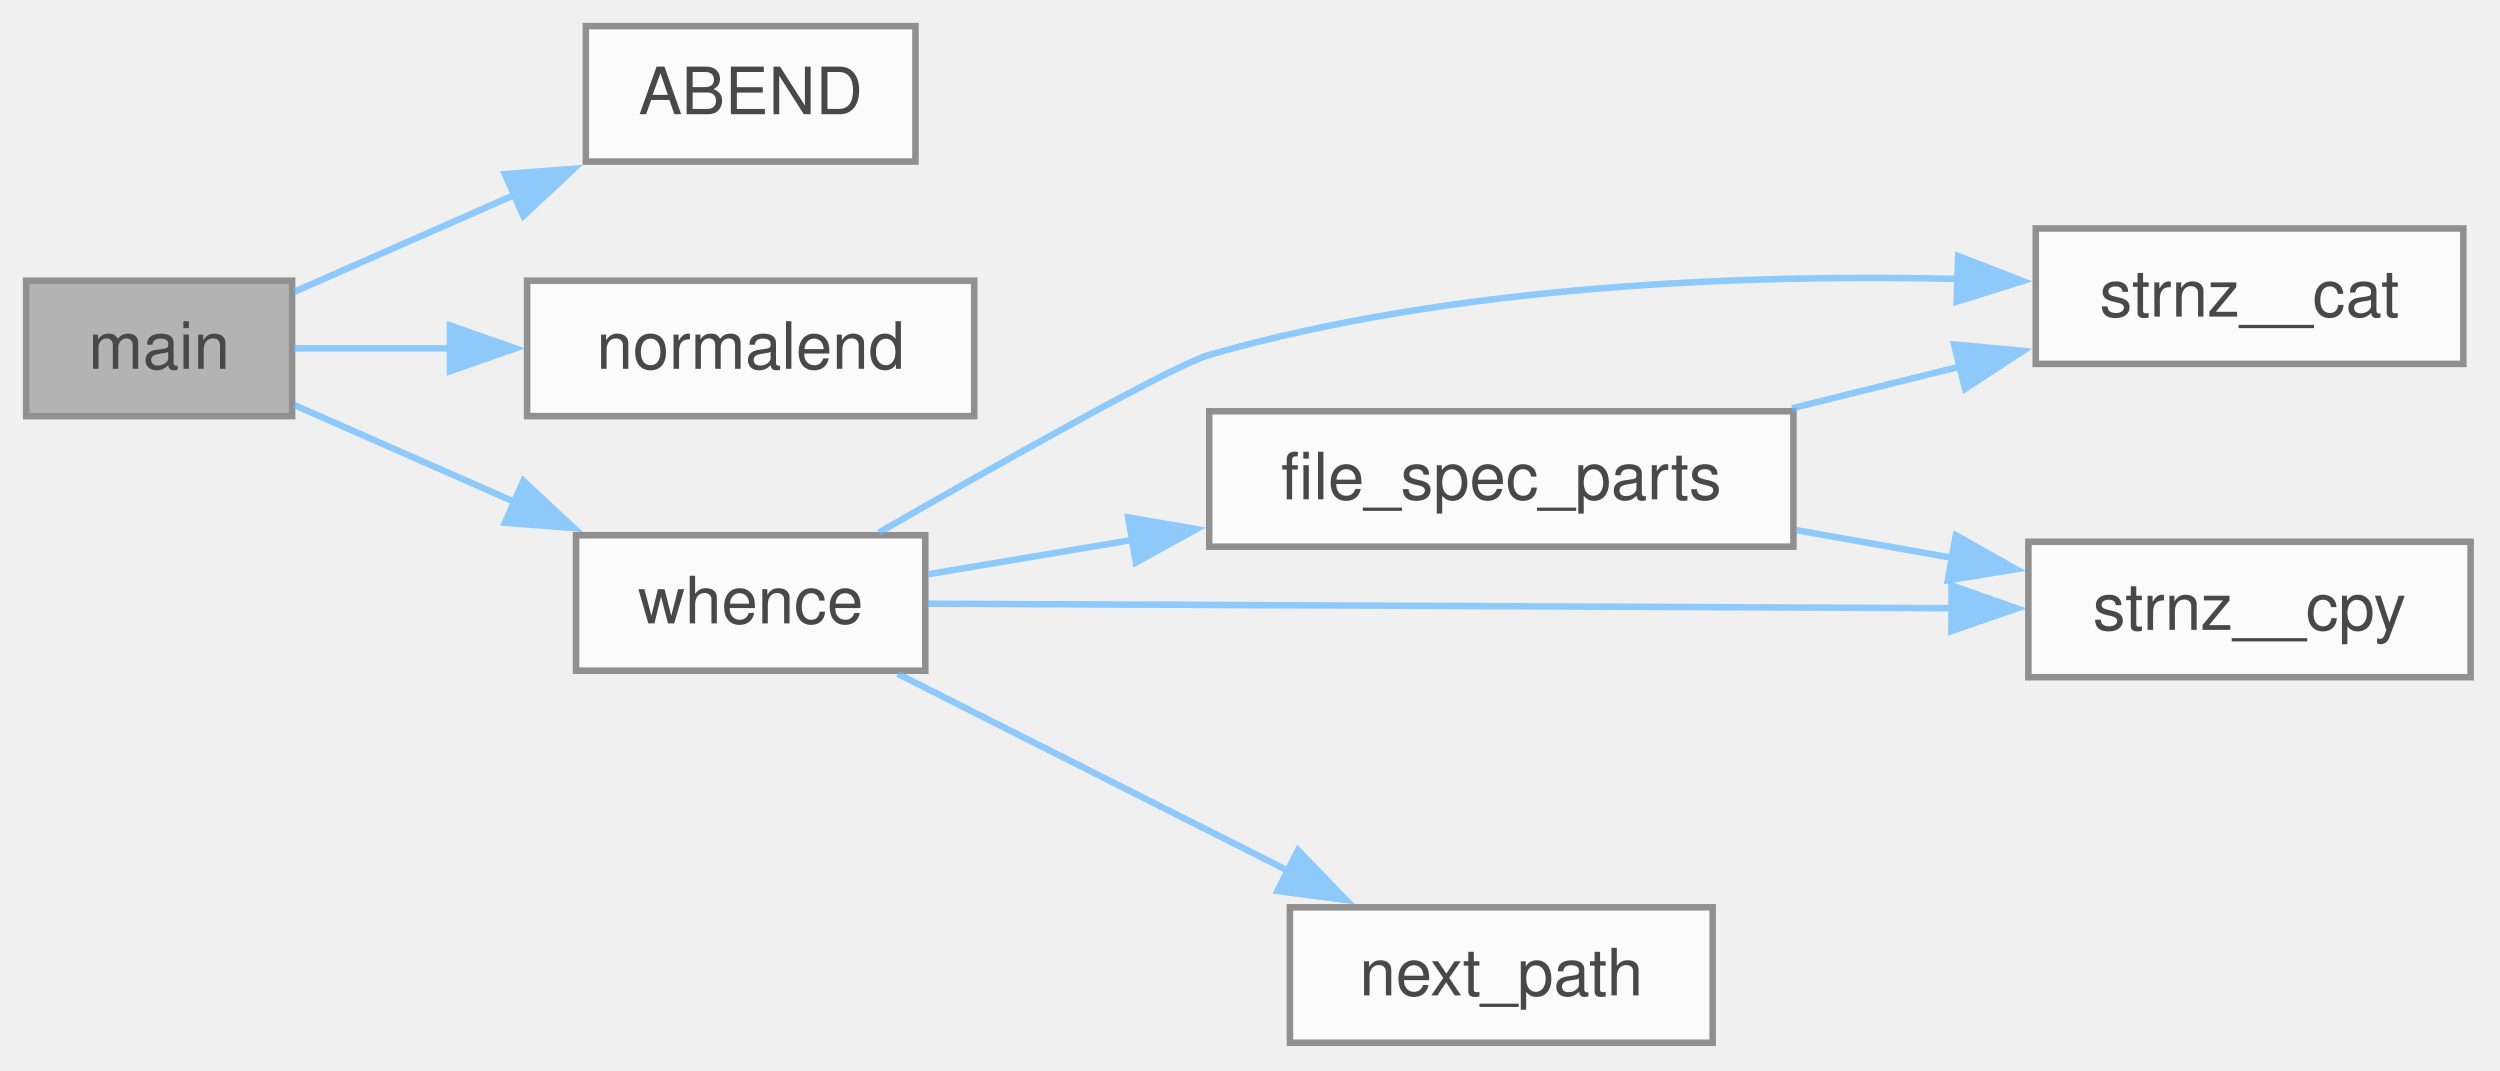
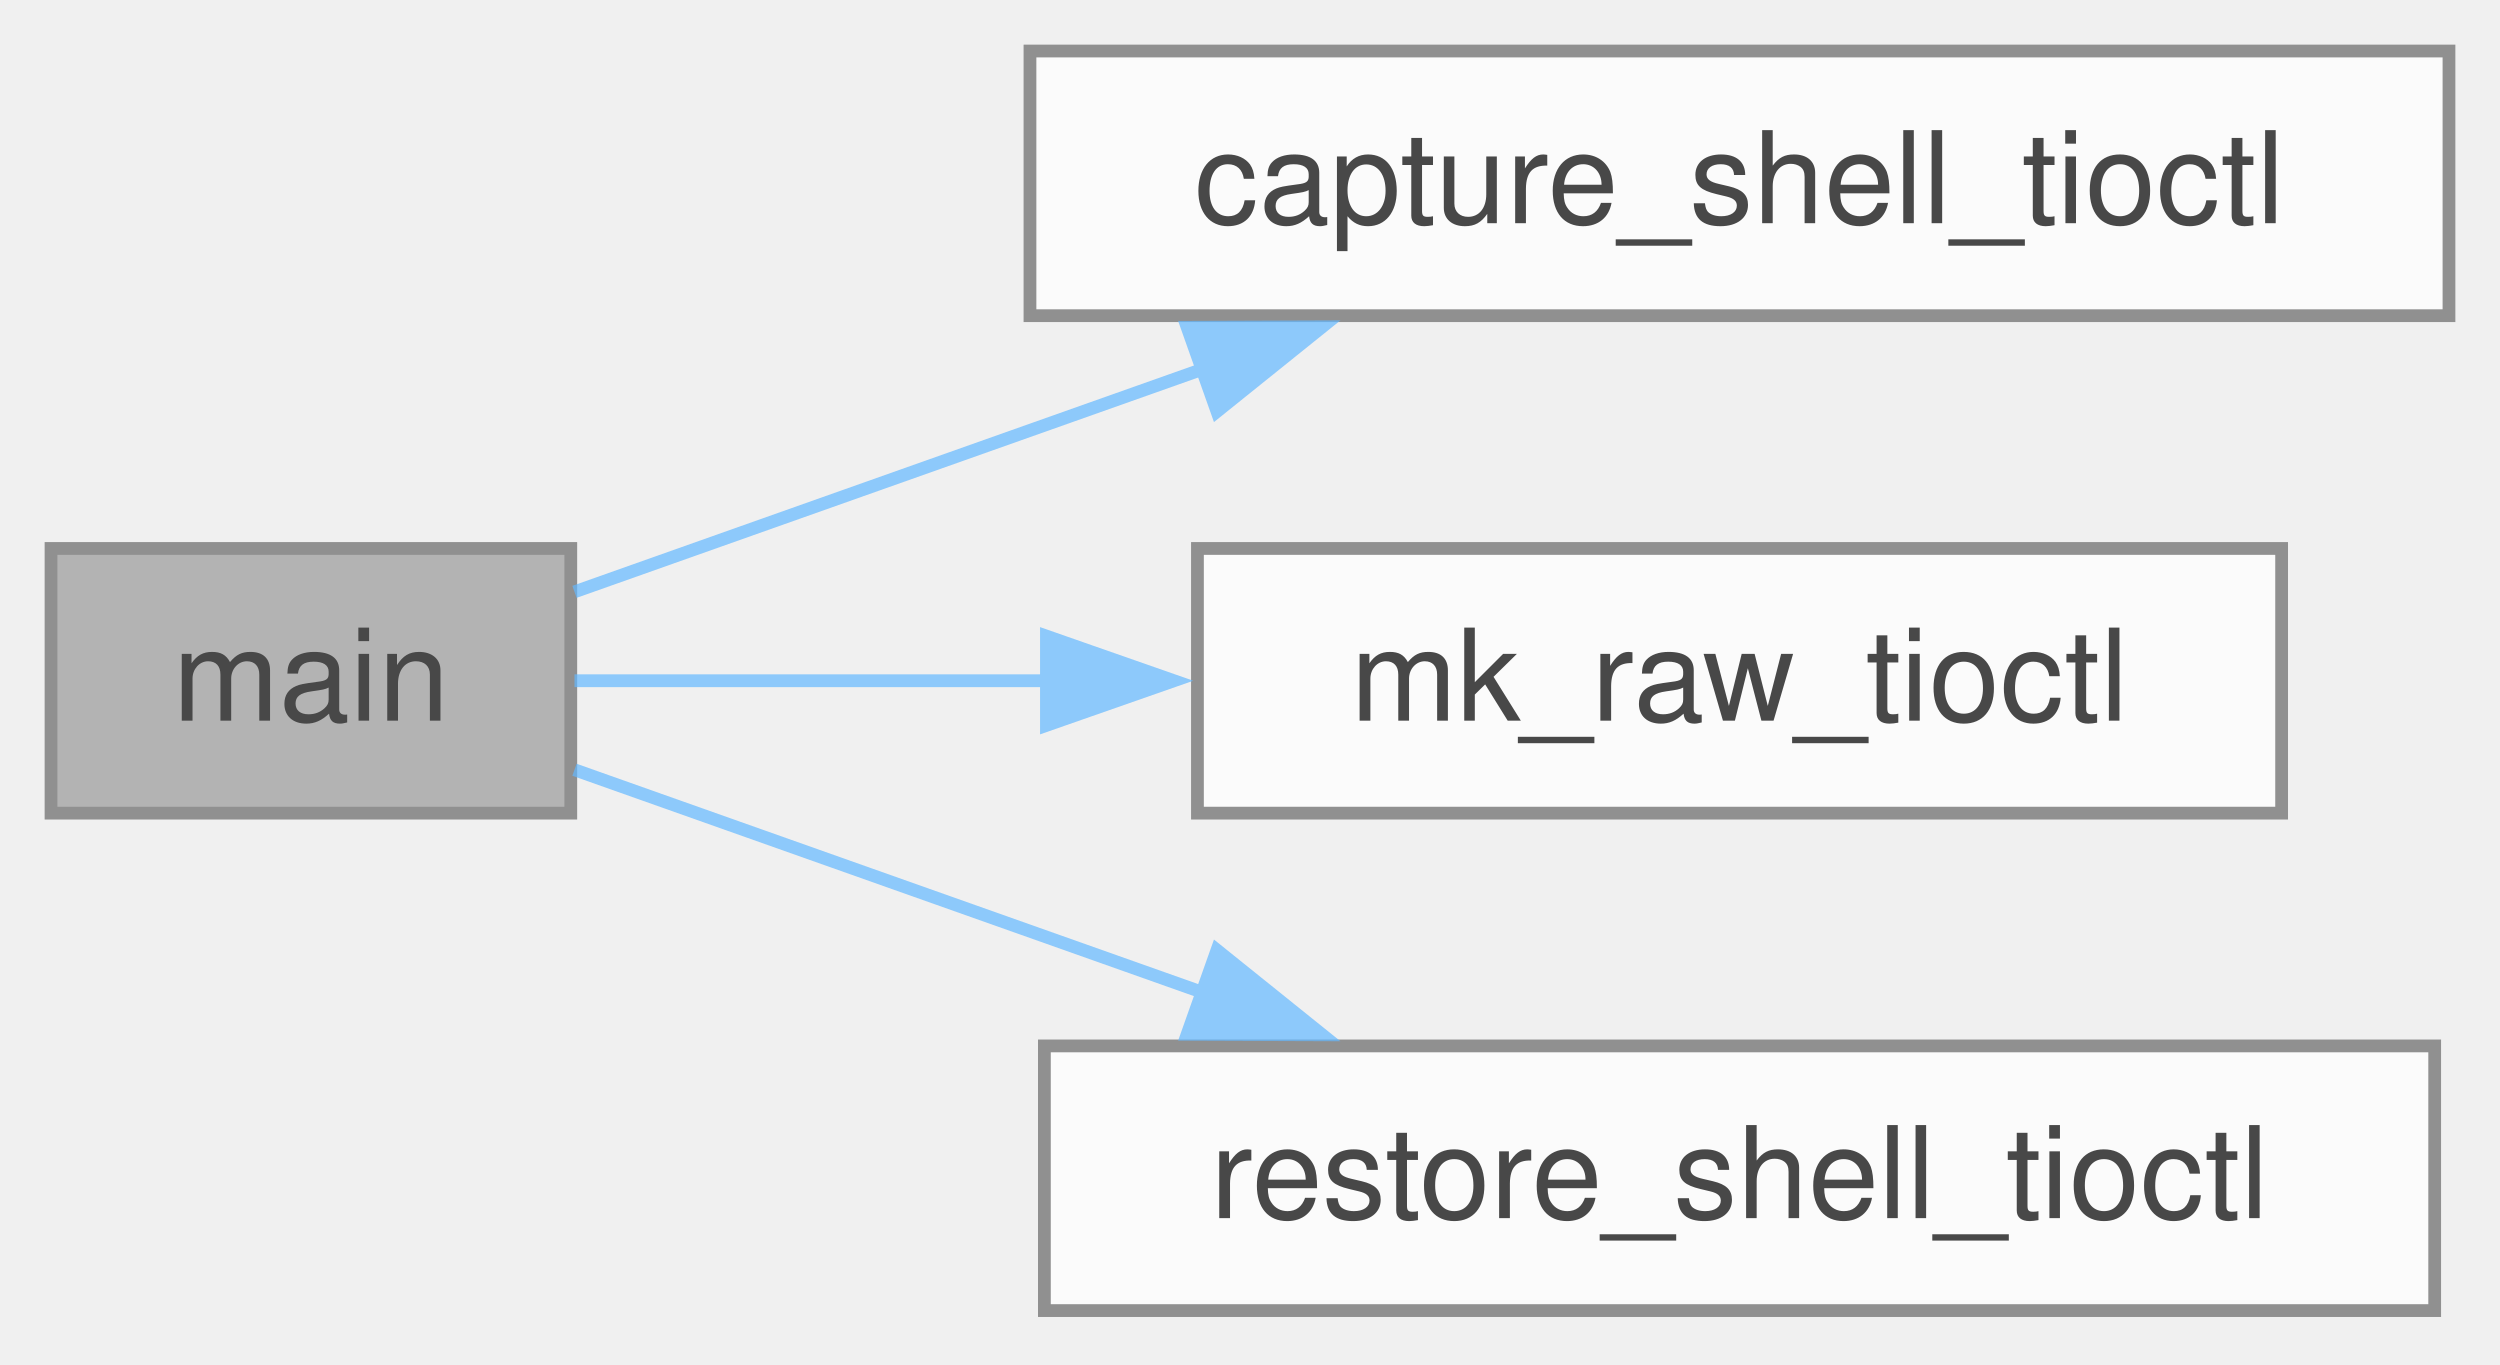
- <svg xmlns="http://www.w3.org/2000/svg" xmlns:xlink="http://www.w3.org/1999/xlink" width="383pt" height="164pt" viewBox="0.00 0.00 383.00 164.00">
+ <svg xmlns="http://www.w3.org/2000/svg" xmlns:xlink="http://www.w3.org/1999/xlink" width="196pt" height="107pt" viewBox="0.00 0.00 196.00 107.00">
  <svg id="main" version="1.1" xml:space="preserve">
    <style type="text/css">
.node, .edge {opacity: 0.7;}
.node.selected, .edge.selected {opacity: 1;}
.edge:hover path { stroke: red; }
.edge:hover polygon { stroke: red; fill: red; }
</style>
    <svg id="graph" class="graph">
-       <g id="graph0" class="graph" transform="scale(1 1) rotate(0) translate(4 159.75)">
+       <g id="graph0" class="graph" transform="scale(1 1) rotate(0) translate(4 102.75)">
        <g id="Node000001" class="node">
          <g id="a_Node000001">
-             <a xlink:title=" ">
-               <polygon fill="#999999" stroke="#666666" points="40.75,-116.75 0,-116.75 0,-96 40.75,-96 40.75,-116.75" />
-               <text xml:space="preserve" text-anchor="middle" x="20.38" y="-103.25" font-family="Helvetica,sans-Serif" font-size="10.00">main</text>
+             <a xlink:title="Capture the current terminal settings for later restoration.">
+               <polygon fill="#999999" stroke="#666666" points="40.75,-59.75 0,-59.75 0,-39 40.75,-39 40.75,-59.75" />
+               <text xml:space="preserve" text-anchor="middle" x="20.38" y="-46.25" font-family="Helvetica,sans-Serif" font-size="10.00">main</text>
            </a>
          </g>
        </g>
        <g id="Node000002" class="node">
          <g id="a_Node000002">
-             <a xlink:href="../../d9/d10/a01103.html#ae9d008ee59194eba42f78be483d00d2f" target="_top" xlink:title=" ">
-               <polygon fill="white" stroke="#666666" points="136.25,-155.75 85.75,-155.75 85.75,-135 136.25,-135 136.25,-155.75" />
-               <text xml:space="preserve" text-anchor="middle" x="111" y="-142.25" font-family="Helvetica,sans-Serif" font-size="10.00">ABEND</text>
+             <a xlink:href="../../dc/d06/a01153.html#ga0d6d5d9834cd5c2a9d14349bf7ab6274" target="_top" xlink:title="capture_shell_tioctl() - capture shell terminal settings">
+               <polygon fill="white" stroke="#666666" points="188,-98.75 76.75,-98.75 76.75,-78 188,-78 188,-98.75" />
+               <text xml:space="preserve" text-anchor="middle" x="132.38" y="-85.25" font-family="Helvetica,sans-Serif" font-size="10.00">capture_shell_tioctl</text>
            </a>
          </g>
        </g>
        <g id="edge1_Node000001_Node000002" class="edge">
          <g id="a_edge1_Node000001_Node000002">
            <a xlink:title=" ">
-               <path fill="none" stroke="#63b8ff" d="M41.04,-115.03C51.04,-119.43 63.49,-124.91 75.04,-129.99" />
-               <polygon fill="#63b8ff" stroke="#63b8ff" points="73.36,-133.08 83.93,-133.9 76.18,-126.67 73.36,-133.08" />
+               <path fill="none" stroke="#63b8ff" d="M41.04,-56.35C54.73,-61.2 73.48,-67.85 90.35,-73.83" />
+               <polygon fill="#63b8ff" stroke="#63b8ff" points="89.07,-77.09 99.67,-77.13 91.41,-70.49 89.07,-77.09" />
            </a>
          </g>
        </g>
        <g id="Node000003" class="node">
          <g id="a_Node000003">
-             <a xlink:href="../../d0/dc8/a01124.html#a3883d2f8375f9cee1e12ee075aec671f" target="_top" xlink:title="Exit the program successfully.">
-               <polygon fill="white" stroke="#666666" points="145.25,-116.75 76.75,-116.75 76.75,-96 145.25,-96 145.25,-116.75" />
-               <text xml:space="preserve" text-anchor="middle" x="111" y="-103.25" font-family="Helvetica,sans-Serif" font-size="10.00">normalend</text>
+             <a xlink:href="../../dc/d06/a01153.html#ga9595fce25a583a656ca51a8b8f7494ae" target="_top" xlink:title="mk_raw_tioctl() - set terminal to raw mode">
+               <polygon fill="white" stroke="#666666" points="174.88,-59.75 89.88,-59.75 89.88,-39 174.88,-39 174.88,-59.75" />
+               <text xml:space="preserve" text-anchor="middle" x="132.38" y="-46.25" font-family="Helvetica,sans-Serif" font-size="10.00">mk_raw_tioctl</text>
            </a>
          </g>
        </g>
        <g id="edge2_Node000001_Node000003" class="edge">
          <g id="a_edge2_Node000001_Node000003">
            <a xlink:title=" ">
-               <path fill="none" stroke="#63b8ff" d="M41.04,-106.38C48.2,-106.38 56.6,-106.38 65.04,-106.38" />
-               <polygon fill="#63b8ff" stroke="#63b8ff" points="64.94,-109.88 74.94,-106.38 64.94,-102.88 64.94,-109.88" />
+               <path fill="none" stroke="#63b8ff" d="M41.04,-49.38C51.46,-49.38 64.81,-49.38 78.04,-49.38" />
+               <polygon fill="#63b8ff" stroke="#63b8ff" points="78.04,-52.88 88.04,-49.38 78.04,-45.88 78.04,-52.88" />
            </a>
          </g>
        </g>
        <g id="Node000004" class="node">
          <g id="a_Node000004">
-             <a xlink:href="../../d0/dc8/a01124.html#a58dd08c7858331dd68dc516c62d3ece0" target="_top" xlink:title="Find the full path of a file in the directories specified by the PATH environment variable.">
-               <polygon fill="white" stroke="#666666" points="137.75,-77.75 84.25,-77.75 84.25,-57 137.75,-57 137.75,-77.75" />
-               <text xml:space="preserve" text-anchor="middle" x="111" y="-64.25" font-family="Helvetica,sans-Serif" font-size="10.00">whence</text>
+             <a xlink:href="../../dc/d06/a01153.html#gac5e3adb304b78910fc77761ef6a743f0" target="_top" xlink:title="restore_shell_tioctl() - restore shell terminal settings">
+               <polygon fill="white" stroke="#666666" points="186.88,-20.75 77.88,-20.75 77.88,0 186.88,0 186.88,-20.75" />
+               <text xml:space="preserve" text-anchor="middle" x="132.38" y="-7.25" font-family="Helvetica,sans-Serif" font-size="10.00">restore_shell_tioctl</text>
            </a>
          </g>
        </g>
        <g id="edge3_Node000001_Node000004" class="edge">
          <g id="a_edge3_Node000001_Node000004">
            <a xlink:title=" ">
-               <path fill="none" stroke="#63b8ff" d="M41.04,-97.72C51.04,-93.32 63.49,-87.84 75.04,-82.76" />
-               <polygon fill="#63b8ff" stroke="#63b8ff" points="76.18,-86.08 83.93,-78.85 73.36,-79.67 76.18,-86.08" />
-             </a>
-           </g>
-         </g>
-         <g id="Node000005" class="node">
-           <g id="a_Node000005">
-             <a xlink:href="../../d0/dc8/a01124.html#ab7a6465a15ab53a9885da8d4db187066" target="_top" xlink:title="Split a file specification into directory and file name components.">
-               <polygon fill="white" stroke="#666666" points="270.75,-96.75 181.25,-96.75 181.25,-76 270.75,-76 270.75,-96.75" />
-               <text xml:space="preserve" text-anchor="middle" x="226" y="-83.25" font-family="Helvetica,sans-Serif" font-size="10.00">file_spec_parts</text>
-             </a>
-           </g>
-         </g>
-         <g id="edge4_Node000004_Node000005" class="edge">
-           <g id="a_edge4_Node000004_Node000005">
-             <a xlink:title=" ">
-               <path fill="none" stroke="#63b8ff" d="M138.21,-71.78C147.6,-73.36 158.57,-75.2 169.49,-77.04" />
-               <polygon fill="#63b8ff" stroke="#63b8ff" points="168.85,-80.48 179.29,-78.69 170.01,-73.58 168.85,-80.48" />
-             </a>
-           </g>
-         </g>
-         <g id="Node000006" class="node">
-           <g id="a_Node000006">
-             <a xlink:href="../../d8/d11/a01178.html#gaa0145c044cfdde3a1c83323410a59f25" target="_top" xlink:title="safer alternative to strncat">
-               <polygon fill="white" stroke="#666666" points="373.38,-124.75 307.88,-124.75 307.88,-104 373.38,-104 373.38,-124.75" />
-               <text xml:space="preserve" text-anchor="middle" x="340.62" y="-111.25" font-family="Helvetica,sans-Serif" font-size="10.00">strnz__cat</text>
-             </a>
-           </g>
-         </g>
-         <g id="edge8_Node000004_Node000006" class="edge">
-           <g id="a_edge8_Node000004_Node000006">
-             <a xlink:title=" ">
-               <path fill="none" stroke="#63b8ff" d="M130.65,-78.17C149.27,-88.85 175.88,-103.83 181.25,-105.38 218.97,-116.19 263.77,-117.76 296.08,-117.02" />
-               <polygon fill="#63b8ff" stroke="#63b8ff" points="295.99,-120.52 305.87,-116.7 295.76,-113.53 295.99,-120.52" />
-             </a>
-           </g>
-         </g>
-         <g id="Node000007" class="node">
-           <g id="a_Node000007">
-             <a xlink:href="../../d8/d11/a01178.html#ga0de2e40df9bd7efc8fd9afb8ad2257e6" target="_top" xlink:title="safer alternative to strncpy">
-               <polygon fill="white" stroke="#666666" points="374.5,-76.75 306.75,-76.75 306.75,-56 374.5,-56 374.5,-76.75" />
-               <text xml:space="preserve" text-anchor="middle" x="340.62" y="-63.25" font-family="Helvetica,sans-Serif" font-size="10.00">strnz__cpy</text>
-             </a>
-           </g>
-         </g>
-         <g id="edge9_Node000004_Node000007" class="edge">
-           <g id="a_edge9_Node000004_Node000007">
-             <a xlink:title=" ">
-               <path fill="none" stroke="#63b8ff" d="M138.11,-67.26C176.44,-67.09 248.43,-66.78 295.17,-66.57" />
-               <polygon fill="#63b8ff" stroke="#63b8ff" points="294.98,-70.07 304.97,-66.53 294.95,-63.07 294.98,-70.07" />
-             </a>
-           </g>
-         </g>
-         <g id="Node000008" class="node">
-           <g id="a_Node000008">
-             <a xlink:href="../../d0/dc8/a01124.html#acac1da221398735ede713c45973ee35d" target="_top" xlink:title="Extract the next directory path from the PATH string.">
-               <polygon fill="white" stroke="#666666" points="258.38,-20.75 193.62,-20.75 193.62,0 258.38,0 258.38,-20.75" />
-               <text xml:space="preserve" text-anchor="middle" x="226" y="-7.25" font-family="Helvetica,sans-Serif" font-size="10.00">next_path</text>
-             </a>
-           </g>
-         </g>
-         <g id="edge7_Node000004_Node000008" class="edge">
-           <g id="a_edge7_Node000004_Node000008">
-             <a xlink:title=" ">
-               <path fill="none" stroke="#63b8ff" d="M133.52,-56.52C150.49,-47.96 174.39,-35.9 193.51,-26.26" />
-               <polygon fill="#63b8ff" stroke="#63b8ff" points="194.86,-29.5 202.21,-21.87 191.7,-23.25 194.86,-29.5" />
-             </a>
-           </g>
-         </g>
-         <g id="edge5_Node000005_Node000006" class="edge">
-           <g id="a_edge5_Node000005_Node000006">
-             <a xlink:title=" ">
-               <path fill="none" stroke="#63b8ff" d="M270.54,-97.2C278.97,-99.3 287.8,-101.49 296.22,-103.58" />
-               <polygon fill="#63b8ff" stroke="#63b8ff" points="295.36,-106.98 305.91,-105.99 297.05,-100.18 295.36,-106.98" />
-             </a>
-           </g>
-         </g>
-         <g id="edge6_Node000005_Node000007" class="edge">
-           <g id="a_edge6_Node000005_Node000007">
-             <a xlink:title=" ">
-               <path fill="none" stroke="#63b8ff" d="M271.19,-78.53C279.06,-77.13 287.25,-75.67 295.13,-74.28" />
-               <polygon fill="#63b8ff" stroke="#63b8ff" points="295.64,-77.74 304.87,-72.55 294.41,-70.85 295.64,-77.74" />
+               <path fill="none" stroke="#63b8ff" d="M41.04,-42.4C54.73,-37.55 73.48,-30.9 90.35,-24.92" />
+               <polygon fill="#63b8ff" stroke="#63b8ff" points="91.41,-28.26 99.67,-21.62 89.07,-21.66 91.41,-28.26" />
            </a>
          </g>
        </g>
      </g>
    </svg>
  </svg>
  <style type="text/css">

[data-mouse-over-selected='false'] { opacity: 0.7; }
[data-mouse-over-selected='true']  { opacity: 1.0; }

</style>
</svg>
